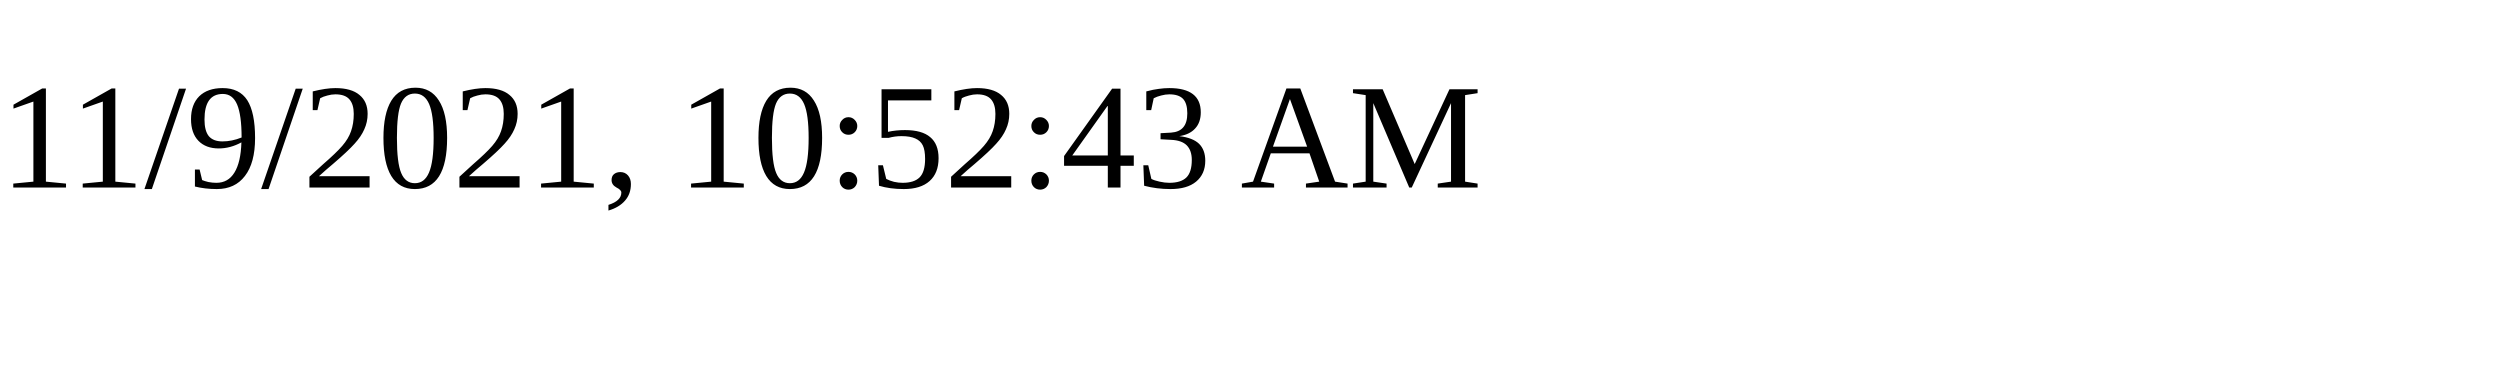
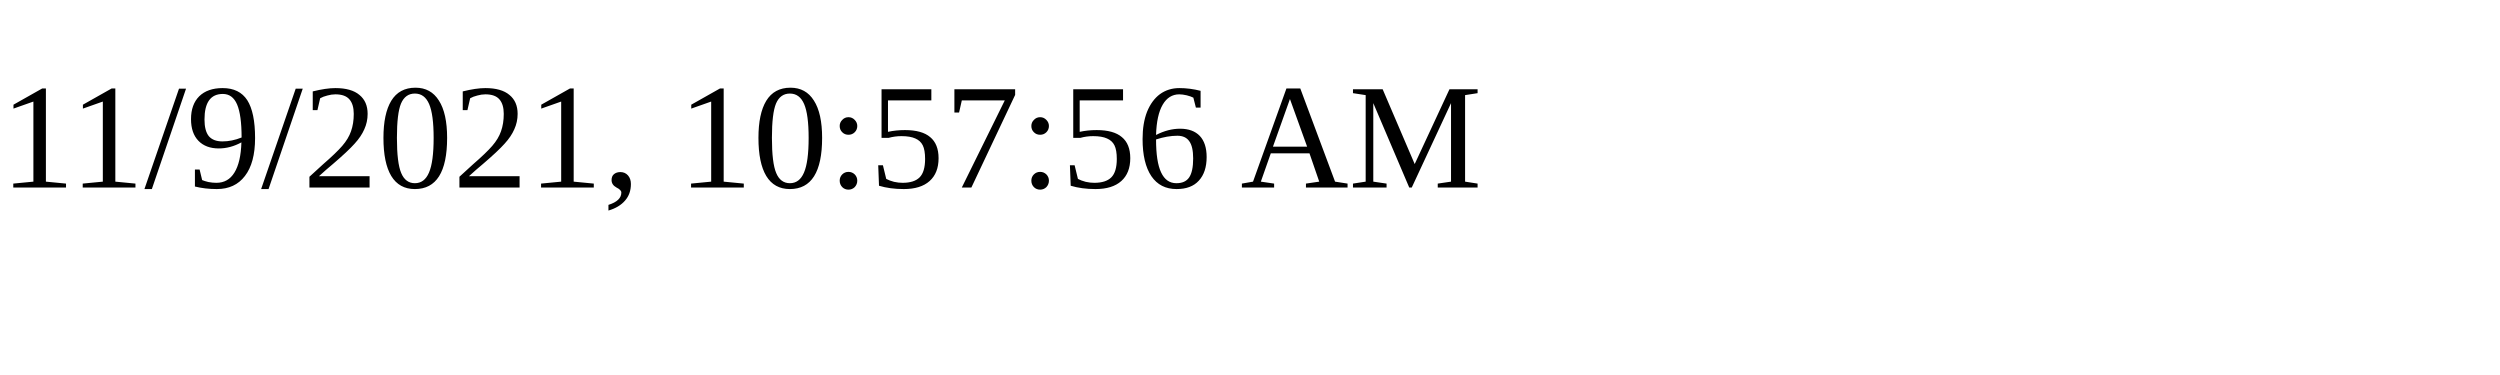
<svg xmlns="http://www.w3.org/2000/svg" height="30" width="200">
-   <text x="0" y="15">11/9/2021, 10:52:43 AM</text>
+   <text x="0" y="15">11/9/2021, 10:57:56 AM</text>
</svg>
